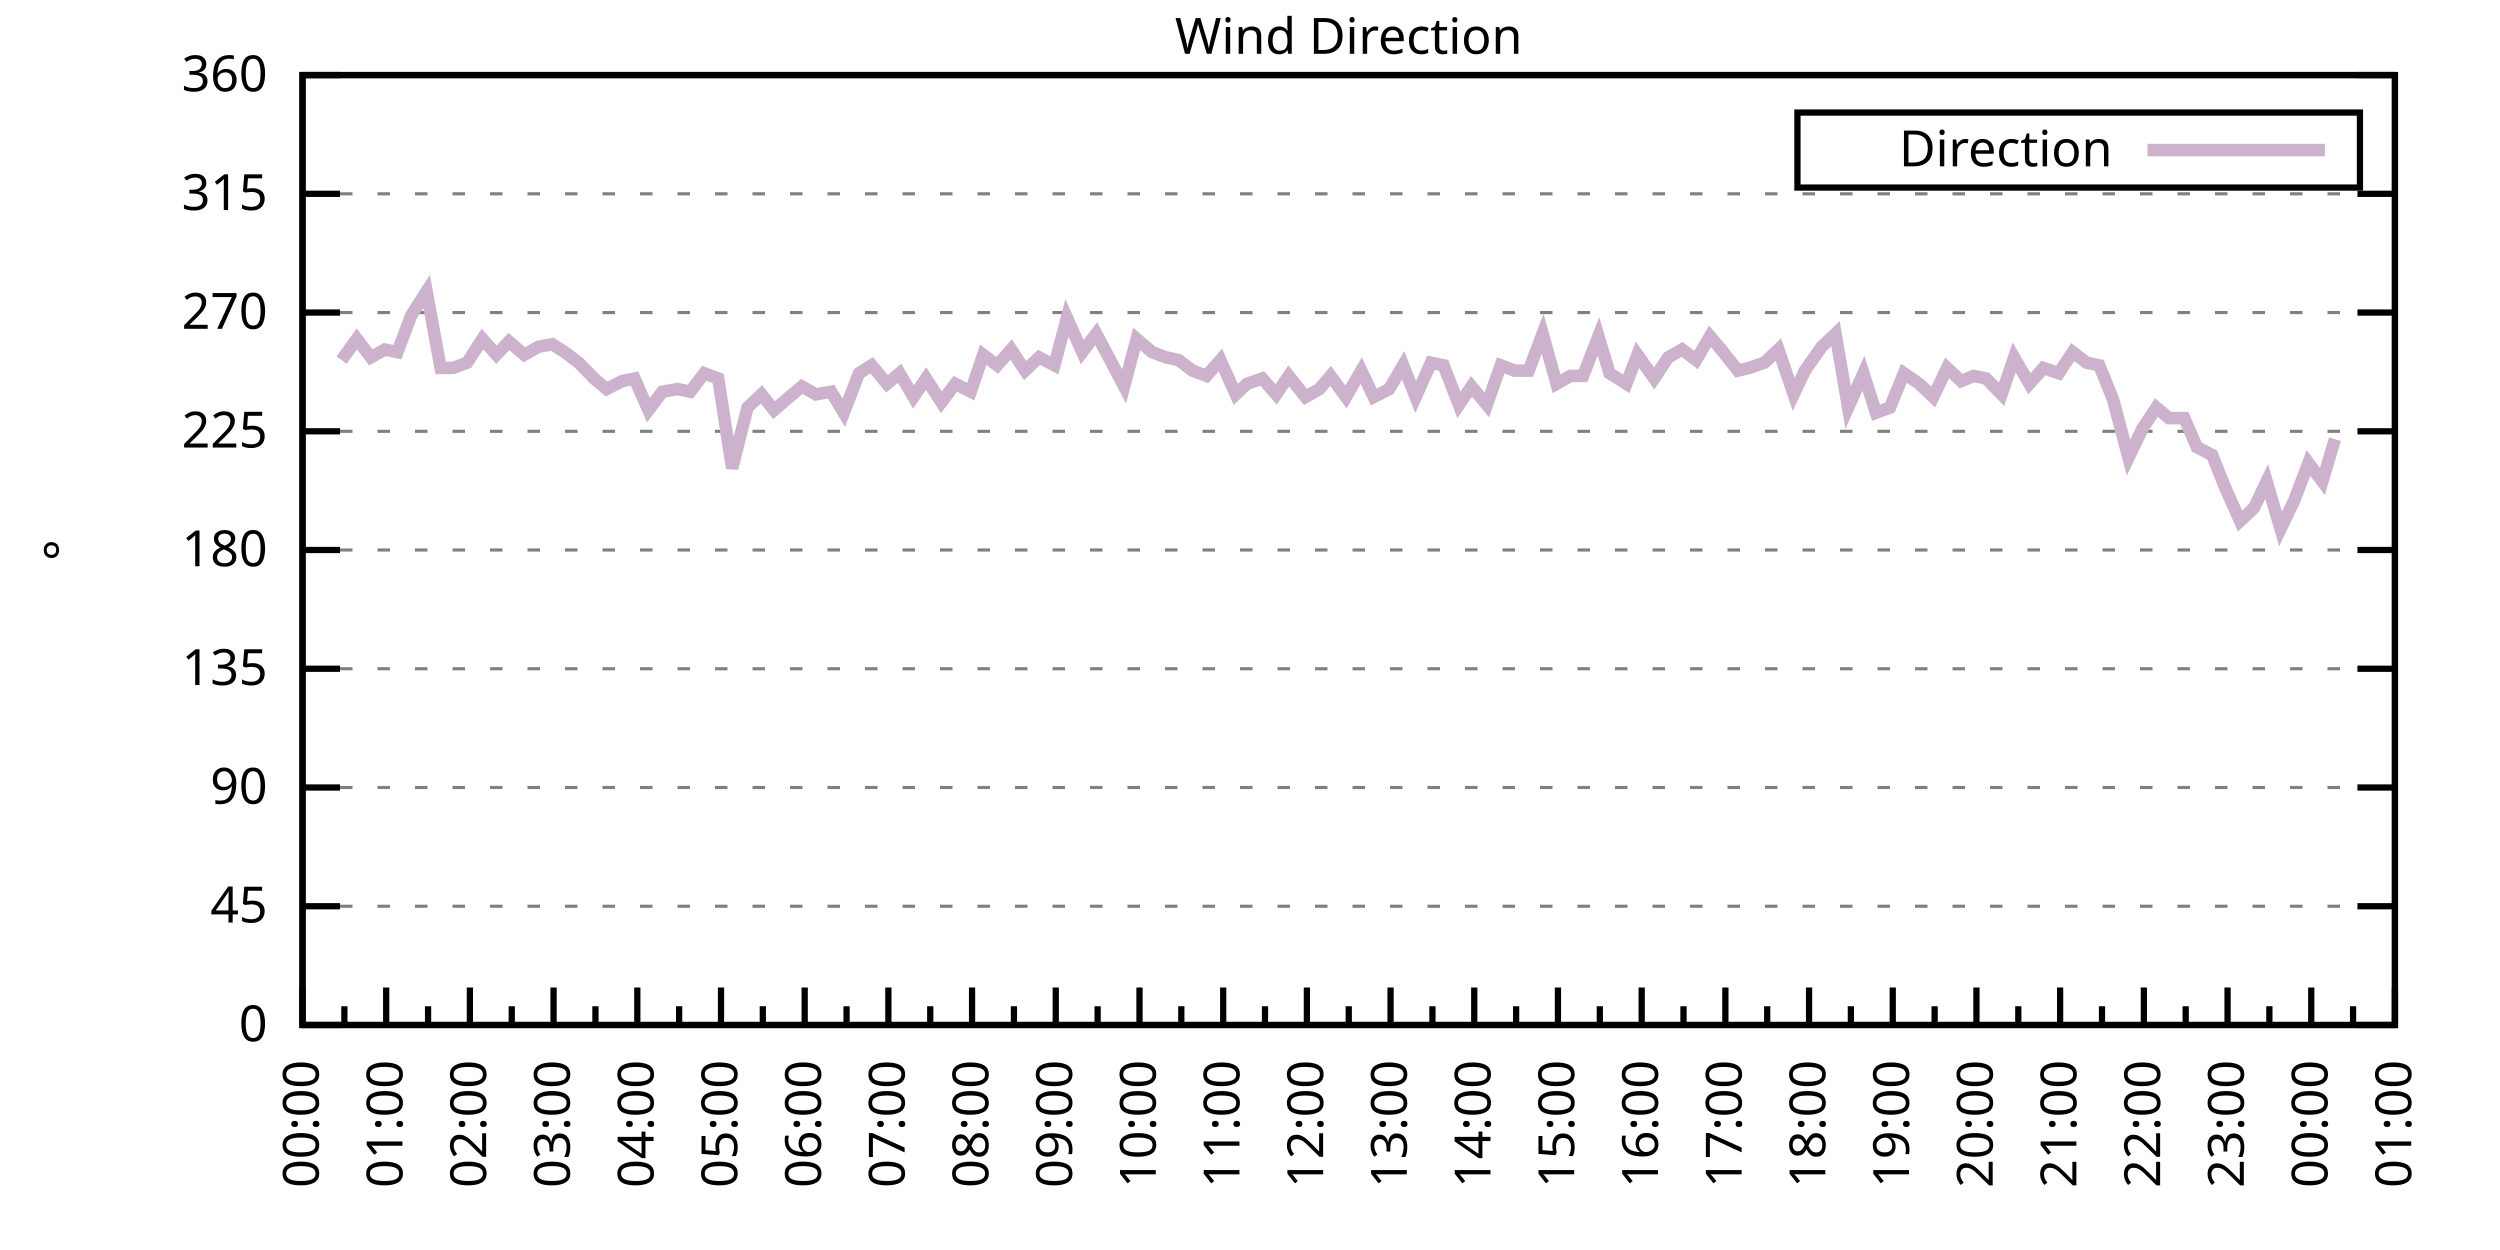
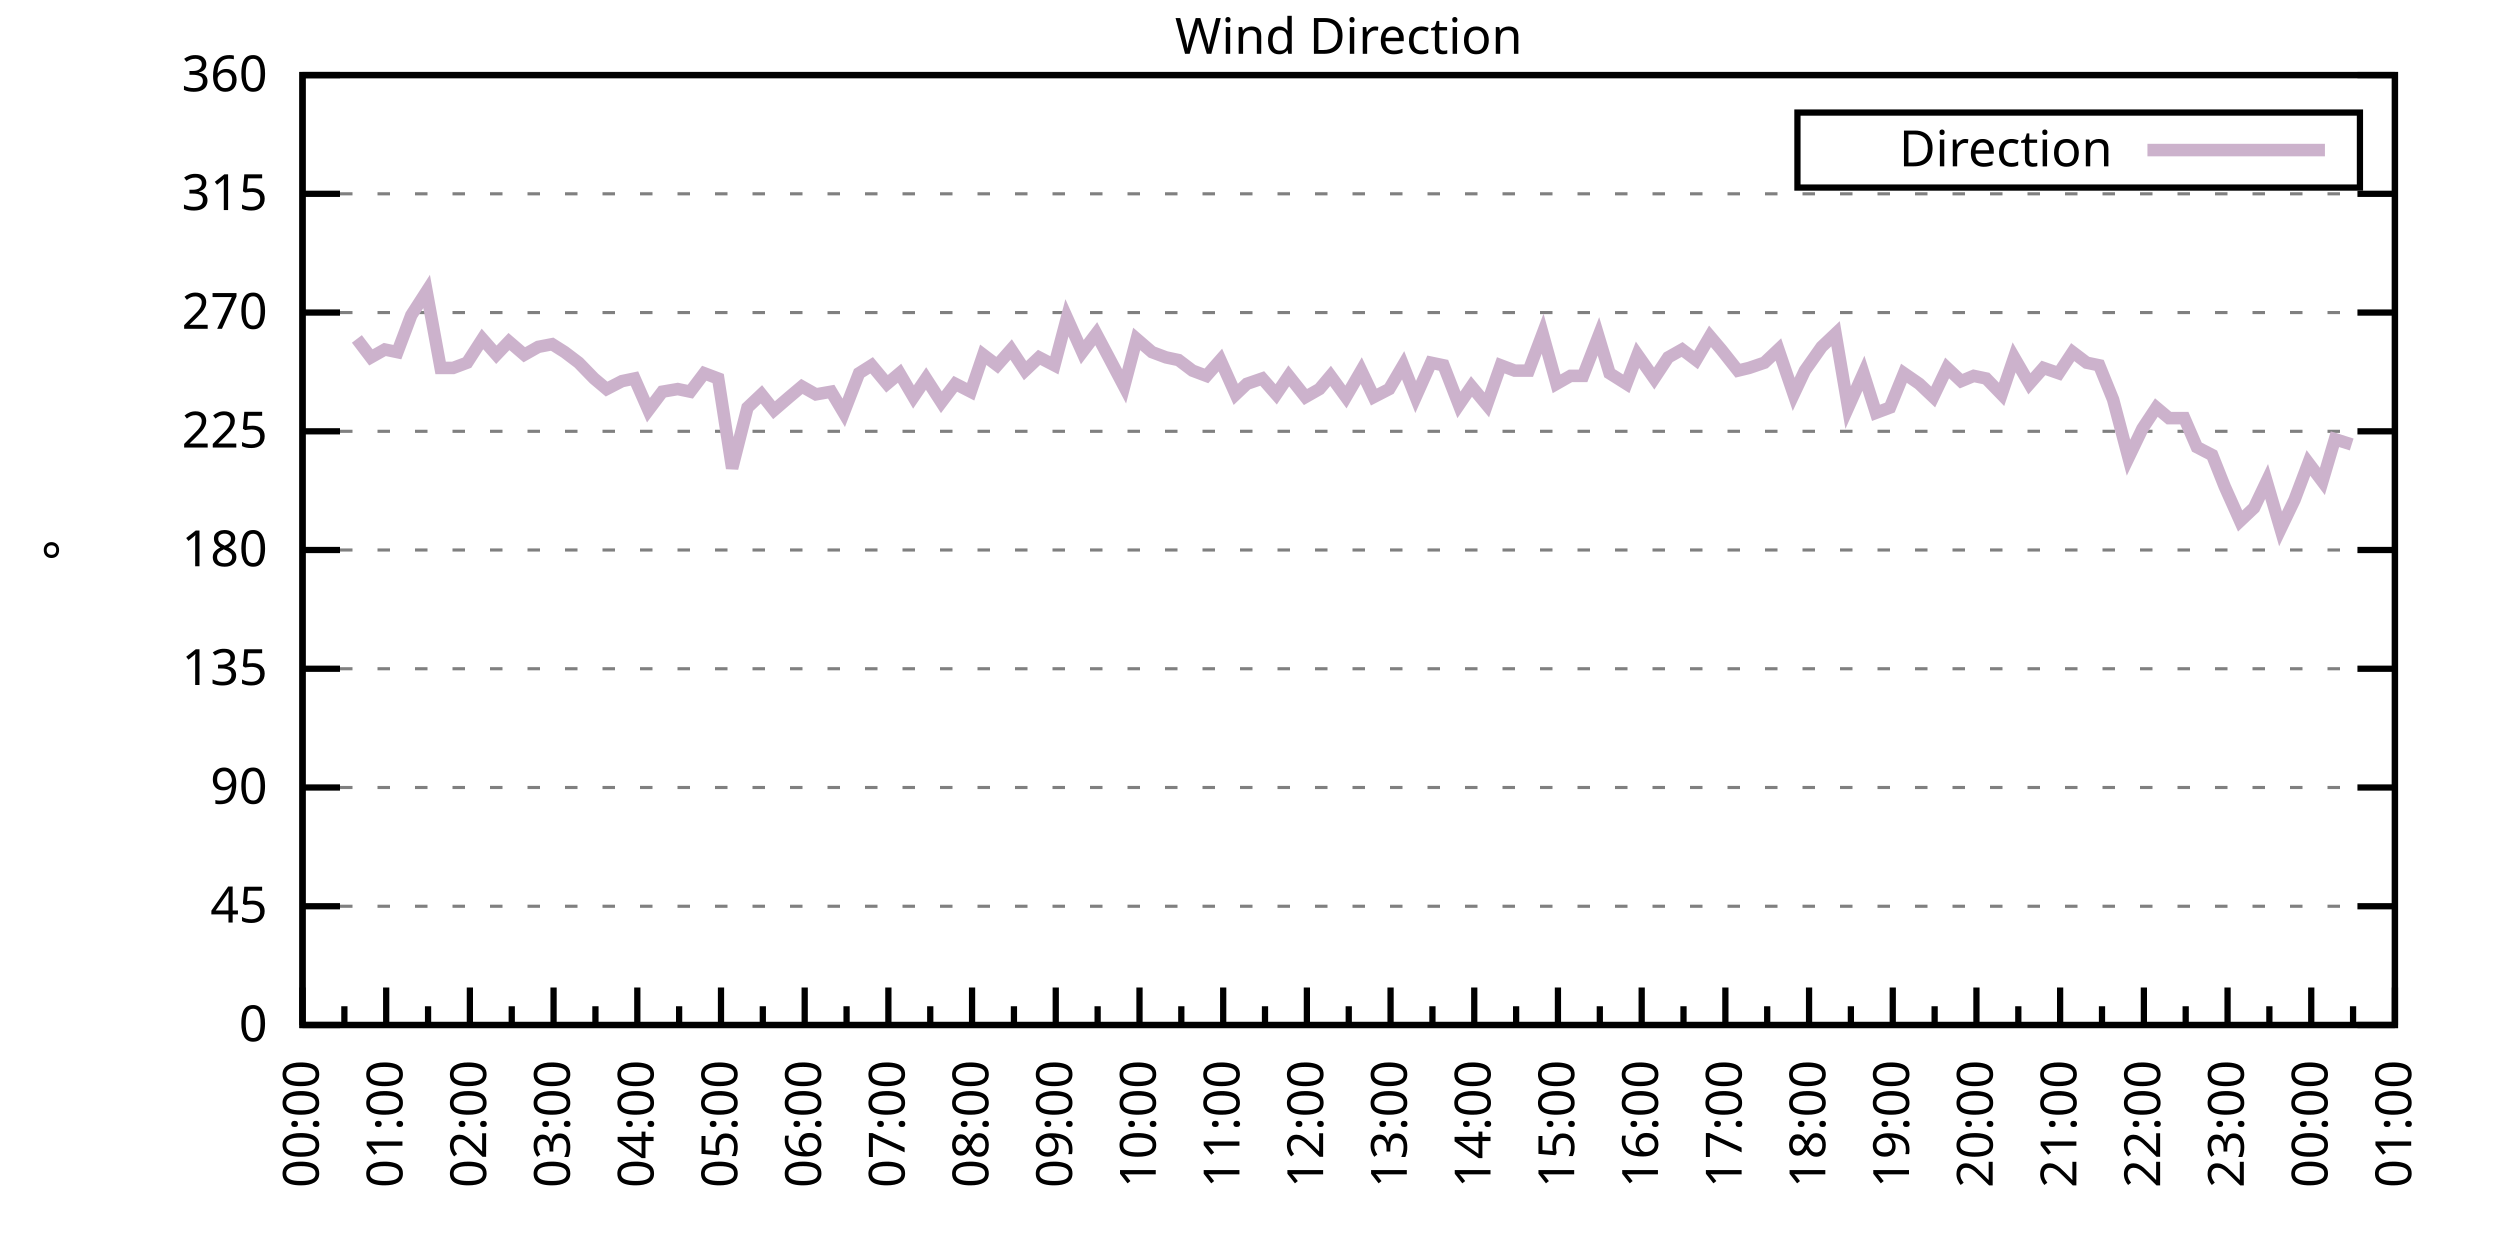
<svg xmlns="http://www.w3.org/2000/svg" xmlns:xlink="http://www.w3.org/1999/xlink" width="400" height="200" viewBox="0 0 400 200">
  <g id="gnuplot_canvas">
    <rect x="0" y="0" width="400" height="200" fill="none" />
    <defs>
      <circle id="gpDot" r="0.5" stroke-width="0.5" stroke="currentColor" />
      <path id="gpPt0" stroke-width="0.333" stroke="currentColor" d="M-1,0 h2 M0,-1 v2" />
      <path id="gpPt1" stroke-width="0.333" stroke="currentColor" d="M-1,-1 L1,1 M1,-1 L-1,1" />
      <path id="gpPt2" stroke-width="0.333" stroke="currentColor" d="M-1,0 L1,0 M0,-1 L0,1 M-1,-1 L1,1 M-1,1 L1,-1" />
      <rect id="gpPt3" stroke-width="0.333" stroke="currentColor" x="-1" y="-1" width="2" height="2" />
      <rect id="gpPt4" stroke-width="0.333" stroke="currentColor" fill="currentColor" x="-1" y="-1" width="2" height="2" />
      <circle id="gpPt5" stroke-width="0.333" stroke="currentColor" cx="0" cy="0" r="1" />
      <use xlink:href="#gpPt5" id="gpPt6" fill="currentColor" stroke="none" />
      <path id="gpPt7" stroke-width="0.333" stroke="currentColor" d="M0,-1.33 L-1.33,0.67 L1.33,0.67 z" />
      <use xlink:href="#gpPt7" id="gpPt8" fill="currentColor" stroke="none" />
      <use xlink:href="#gpPt7" id="gpPt9" stroke="currentColor" transform="rotate(180)" />
      <use xlink:href="#gpPt9" id="gpPt10" fill="currentColor" stroke="none" />
      <use xlink:href="#gpPt3" id="gpPt11" stroke="currentColor" transform="rotate(45)" />
      <use xlink:href="#gpPt11" id="gpPt12" fill="currentColor" stroke="none" />
      <path id="gpPt13" stroke-width="0.333" stroke="currentColor" d="M0,1.330 L1.265,0.411 L0.782,-1.067 L-0.782,-1.076 L-1.265,0.411 z" />
      <use xlink:href="#gpPt13" id="gpPt14" fill="currentColor" stroke="none" />
      <filter id="textbox" filterUnits="objectBoundingBox" x="0" y="0" height="1" width="1">
        <feFlood flood-color="white" flood-opacity="1" result="bgnd" />
        <feComposite in="SourceGraphic" in2="bgnd" operator="atop" />
      </filter>
      <filter id="greybox" filterUnits="objectBoundingBox" x="0" y="0" height="1" width="1">
        <feFlood flood-color="lightgrey" flood-opacity="1" result="grey" />
        <feComposite in="SourceGraphic" in2="grey" operator="atop" />
      </filter>
    </defs>
    <g fill="none" color="white" stroke="currentColor" stroke-width="1.00" stroke-linecap="butt" stroke-linejoin="miter">
</g>
    <g fill="none" color="black" stroke="currentColor" stroke-width="1.00" stroke-linecap="butt" stroke-linejoin="miter">
      <g stroke="none" shape-rendering="crispEdges">
        <polygon fill="rgb(255, 255, 255)" points="48.40,164.00 383.18,164.00 383.18,12.02 48.40,12.02 " />
      </g>
    </g>
    <g fill="none" color="black" stroke="currentColor" stroke-width="1.00" stroke-linecap="butt" stroke-linejoin="miter">
</g>
    <g fill="none" color="black" stroke="black" stroke-width="0.50" stroke-linecap="butt" stroke-linejoin="miter">
</g>
    <g fill="none" color="gray" stroke="currentColor" stroke-width="0.50" stroke-linecap="butt" stroke-linejoin="miter">
      <path stroke="gray" stroke-dasharray="2,4" class="gridline" d="M48.40,164.00 L383.19,164.00  " />
    </g>
    <g fill="none" color="gray" stroke="gray" stroke-width="1.00" stroke-linecap="butt" stroke-linejoin="miter">
</g>
    <g fill="none" color="black" stroke="currentColor" stroke-width="1.00" stroke-linecap="butt" stroke-linejoin="miter">
      <path stroke="black" d="M48.40,164.00 L54.40,164.00 M383.19,164.00 L377.19,164.00  " />
      <g transform="translate(42.80,166.60)" stroke="none" fill="black" font-family="Sans" font-size="8.00" text-anchor="end">
        <text>
          <tspan font-family="Sans"> 0</tspan>
        </text>
      </g>
    </g>
    <g fill="none" color="black" stroke="currentColor" stroke-width="1.00" stroke-linecap="butt" stroke-linejoin="miter">
</g>
    <g fill="none" color="black" stroke="black" stroke-width="0.50" stroke-linecap="butt" stroke-linejoin="miter">
</g>
    <g fill="none" color="gray" stroke="currentColor" stroke-width="0.50" stroke-linecap="butt" stroke-linejoin="miter">
      <path stroke="gray" stroke-dasharray="2,4" class="gridline" d="M48.40,145.00 L383.19,145.00  " />
    </g>
    <g fill="none" color="gray" stroke="gray" stroke-width="1.00" stroke-linecap="butt" stroke-linejoin="miter">
</g>
    <g fill="none" color="black" stroke="currentColor" stroke-width="1.00" stroke-linecap="butt" stroke-linejoin="miter">
      <path stroke="black" d="M48.40,145.00 L54.40,145.00 M383.19,145.00 L377.19,145.00  " />
      <g transform="translate(42.80,147.60)" stroke="none" fill="black" font-family="Sans" font-size="8.00" text-anchor="end">
        <text>
          <tspan font-family="Sans"> 45</tspan>
        </text>
      </g>
    </g>
    <g fill="none" color="black" stroke="currentColor" stroke-width="1.00" stroke-linecap="butt" stroke-linejoin="miter">
</g>
    <g fill="none" color="black" stroke="black" stroke-width="0.50" stroke-linecap="butt" stroke-linejoin="miter">
</g>
    <g fill="none" color="gray" stroke="currentColor" stroke-width="0.50" stroke-linecap="butt" stroke-linejoin="miter">
      <path stroke="gray" stroke-dasharray="2,4" class="gridline" d="M48.40,126.00 L383.19,126.00  " />
    </g>
    <g fill="none" color="gray" stroke="gray" stroke-width="1.00" stroke-linecap="butt" stroke-linejoin="miter">
</g>
    <g fill="none" color="black" stroke="currentColor" stroke-width="1.00" stroke-linecap="butt" stroke-linejoin="miter">
      <path stroke="black" d="M48.40,126.00 L54.40,126.00 M383.19,126.00 L377.19,126.00  " />
      <g transform="translate(42.80,128.60)" stroke="none" fill="black" font-family="Sans" font-size="8.00" text-anchor="end">
        <text>
          <tspan font-family="Sans"> 90</tspan>
        </text>
      </g>
    </g>
    <g fill="none" color="black" stroke="currentColor" stroke-width="1.00" stroke-linecap="butt" stroke-linejoin="miter">
</g>
    <g fill="none" color="black" stroke="black" stroke-width="0.50" stroke-linecap="butt" stroke-linejoin="miter">
</g>
    <g fill="none" color="gray" stroke="currentColor" stroke-width="0.50" stroke-linecap="butt" stroke-linejoin="miter">
      <path stroke="gray" stroke-dasharray="2,4" class="gridline" d="M48.40,107.00 L383.19,107.00  " />
    </g>
    <g fill="none" color="gray" stroke="gray" stroke-width="1.00" stroke-linecap="butt" stroke-linejoin="miter">
</g>
    <g fill="none" color="black" stroke="currentColor" stroke-width="1.00" stroke-linecap="butt" stroke-linejoin="miter">
      <path stroke="black" d="M48.40,107.00 L54.40,107.00 M383.19,107.00 L377.19,107.00  " />
      <g transform="translate(42.80,109.60)" stroke="none" fill="black" font-family="Sans" font-size="8.00" text-anchor="end">
        <text>
          <tspan font-family="Sans"> 135</tspan>
        </text>
      </g>
    </g>
    <g fill="none" color="black" stroke="currentColor" stroke-width="1.00" stroke-linecap="butt" stroke-linejoin="miter">
</g>
    <g fill="none" color="black" stroke="black" stroke-width="0.50" stroke-linecap="butt" stroke-linejoin="miter">
</g>
    <g fill="none" color="gray" stroke="currentColor" stroke-width="0.50" stroke-linecap="butt" stroke-linejoin="miter">
      <path stroke="gray" stroke-dasharray="2,4" class="gridline" d="M48.40,88.00 L383.19,88.00  " />
    </g>
    <g fill="none" color="gray" stroke="gray" stroke-width="1.00" stroke-linecap="butt" stroke-linejoin="miter">
</g>
    <g fill="none" color="black" stroke="currentColor" stroke-width="1.00" stroke-linecap="butt" stroke-linejoin="miter">
      <path stroke="black" d="M48.40,88.00 L54.40,88.00 M383.19,88.00 L377.19,88.00  " />
      <g transform="translate(42.80,90.60)" stroke="none" fill="black" font-family="Sans" font-size="8.00" text-anchor="end">
        <text>
          <tspan font-family="Sans"> 180</tspan>
        </text>
      </g>
    </g>
    <g fill="none" color="black" stroke="currentColor" stroke-width="1.00" stroke-linecap="butt" stroke-linejoin="miter">
</g>
    <g fill="none" color="black" stroke="black" stroke-width="0.50" stroke-linecap="butt" stroke-linejoin="miter">
</g>
    <g fill="none" color="gray" stroke="currentColor" stroke-width="0.50" stroke-linecap="butt" stroke-linejoin="miter">
      <path stroke="gray" stroke-dasharray="2,4" class="gridline" d="M48.40,69.01 L383.19,69.01  " />
    </g>
    <g fill="none" color="gray" stroke="gray" stroke-width="1.00" stroke-linecap="butt" stroke-linejoin="miter">
</g>
    <g fill="none" color="black" stroke="currentColor" stroke-width="1.00" stroke-linecap="butt" stroke-linejoin="miter">
      <path stroke="black" d="M48.40,69.01 L54.40,69.01 M383.19,69.01 L377.19,69.01  " />
      <g transform="translate(42.80,71.61)" stroke="none" fill="black" font-family="Sans" font-size="8.00" text-anchor="end">
        <text>
          <tspan font-family="Sans"> 225</tspan>
        </text>
      </g>
    </g>
    <g fill="none" color="black" stroke="currentColor" stroke-width="1.00" stroke-linecap="butt" stroke-linejoin="miter">
</g>
    <g fill="none" color="black" stroke="black" stroke-width="0.50" stroke-linecap="butt" stroke-linejoin="miter">
</g>
    <g fill="none" color="gray" stroke="currentColor" stroke-width="0.50" stroke-linecap="butt" stroke-linejoin="miter">
      <path stroke="gray" stroke-dasharray="2,4" class="gridline" d="M48.40,50.01 L383.19,50.01  " />
    </g>
    <g fill="none" color="gray" stroke="gray" stroke-width="1.00" stroke-linecap="butt" stroke-linejoin="miter">
</g>
    <g fill="none" color="black" stroke="currentColor" stroke-width="1.00" stroke-linecap="butt" stroke-linejoin="miter">
      <path stroke="black" d="M48.40,50.01 L54.40,50.01 M383.19,50.01 L377.19,50.01  " />
      <g transform="translate(42.80,52.61)" stroke="none" fill="black" font-family="Sans" font-size="8.00" text-anchor="end">
        <text>
          <tspan font-family="Sans"> 270</tspan>
        </text>
      </g>
    </g>
    <g fill="none" color="black" stroke="currentColor" stroke-width="1.00" stroke-linecap="butt" stroke-linejoin="miter">
</g>
    <g fill="none" color="black" stroke="black" stroke-width="0.50" stroke-linecap="butt" stroke-linejoin="miter">
</g>
    <g fill="none" color="gray" stroke="currentColor" stroke-width="0.50" stroke-linecap="butt" stroke-linejoin="miter">
      <path stroke="gray" stroke-dasharray="2,4" class="gridline" d="M48.40,31.01 L383.19,31.01  " />
    </g>
    <g fill="none" color="gray" stroke="gray" stroke-width="1.00" stroke-linecap="butt" stroke-linejoin="miter">
</g>
    <g fill="none" color="black" stroke="currentColor" stroke-width="1.00" stroke-linecap="butt" stroke-linejoin="miter">
      <path stroke="black" d="M48.40,31.01 L54.40,31.01 M383.19,31.01 L377.19,31.01  " />
      <g transform="translate(42.80,33.61)" stroke="none" fill="black" font-family="Sans" font-size="8.00" text-anchor="end">
        <text>
          <tspan font-family="Sans"> 315</tspan>
        </text>
      </g>
    </g>
    <g fill="none" color="black" stroke="currentColor" stroke-width="1.00" stroke-linecap="butt" stroke-linejoin="miter">
</g>
    <g fill="none" color="black" stroke="black" stroke-width="0.50" stroke-linecap="butt" stroke-linejoin="miter">
</g>
    <g fill="none" color="gray" stroke="currentColor" stroke-width="0.50" stroke-linecap="butt" stroke-linejoin="miter">
      <path stroke="gray" stroke-dasharray="2,4" class="gridline" d="M48.40,12.01 L383.19,12.01  " />
    </g>
    <g fill="none" color="gray" stroke="gray" stroke-width="1.00" stroke-linecap="butt" stroke-linejoin="miter">
</g>
    <g fill="none" color="black" stroke="currentColor" stroke-width="1.00" stroke-linecap="butt" stroke-linejoin="miter">
      <path stroke="black" d="M48.40,12.01 L54.40,12.01 M383.19,12.01 L377.19,12.01  " />
      <g transform="translate(42.80,14.61)" stroke="none" fill="black" font-family="Sans" font-size="8.00" text-anchor="end">
        <text>
          <tspan font-family="Sans"> 360</tspan>
        </text>
      </g>
    </g>
    <g fill="none" color="black" stroke="currentColor" stroke-width="1.00" stroke-linecap="butt" stroke-linejoin="miter">
      <path stroke="black" d="M48.40,164.00 L48.40,158.00  " />
      <g transform="translate(51.00,169.60) rotate(270)" stroke="none" fill="black" font-family="Sans" font-size="8.00" text-anchor="end">
        <text>
          <tspan font-family="Sans">00:00</tspan>
        </text>
      </g>
    </g>
    <g fill="none" color="black" stroke="currentColor" stroke-width="1.00" stroke-linecap="butt" stroke-linejoin="miter">
      <path stroke="black" d="M55.10,164.00 L55.10,161.00 M61.79,164.00 L61.79,158.00  " />
      <g transform="translate(64.39,169.60) rotate(270)" stroke="none" fill="black" font-family="Sans" font-size="8.00" text-anchor="end">
        <text>
          <tspan font-family="Sans">01:00</tspan>
        </text>
      </g>
    </g>
    <g fill="none" color="black" stroke="currentColor" stroke-width="1.00" stroke-linecap="butt" stroke-linejoin="miter">
      <path stroke="black" d="M68.49,164.00 L68.49,161.00 M75.18,164.00 L75.18,158.00  " />
      <g transform="translate(77.78,169.60) rotate(270)" stroke="none" fill="black" font-family="Sans" font-size="8.00" text-anchor="end">
        <text>
          <tspan font-family="Sans">02:00</tspan>
        </text>
      </g>
    </g>
    <g fill="none" color="black" stroke="currentColor" stroke-width="1.00" stroke-linecap="butt" stroke-linejoin="miter">
      <path stroke="black" d="M81.88,164.00 L81.88,161.00 M88.57,164.00 L88.57,158.00  " />
      <g transform="translate(91.17,169.60) rotate(270)" stroke="none" fill="black" font-family="Sans" font-size="8.00" text-anchor="end">
        <text>
          <tspan font-family="Sans">03:00</tspan>
        </text>
      </g>
    </g>
    <g fill="none" color="black" stroke="currentColor" stroke-width="1.00" stroke-linecap="butt" stroke-linejoin="miter">
      <path stroke="black" d="M95.27,164.00 L95.27,161.00 M101.97,164.00 L101.97,158.00  " />
      <g transform="translate(104.57,169.60) rotate(270)" stroke="none" fill="black" font-family="Sans" font-size="8.00" text-anchor="end">
        <text>
          <tspan font-family="Sans">04:00</tspan>
        </text>
      </g>
    </g>
    <g fill="none" color="black" stroke="currentColor" stroke-width="1.00" stroke-linecap="butt" stroke-linejoin="miter">
      <path stroke="black" d="M108.66,164.00 L108.66,161.00 M115.36,164.00 L115.36,158.00  " />
      <g transform="translate(117.96,169.60) rotate(270)" stroke="none" fill="black" font-family="Sans" font-size="8.00" text-anchor="end">
        <text>
          <tspan font-family="Sans">05:00</tspan>
        </text>
      </g>
    </g>
    <g fill="none" color="black" stroke="currentColor" stroke-width="1.00" stroke-linecap="butt" stroke-linejoin="miter">
      <path stroke="black" d="M122.05,164.00 L122.05,161.00 M128.75,164.00 L128.75,158.00  " />
      <g transform="translate(131.35,169.60) rotate(270)" stroke="none" fill="black" font-family="Sans" font-size="8.00" text-anchor="end">
        <text>
          <tspan font-family="Sans">06:00</tspan>
        </text>
      </g>
    </g>
    <g fill="none" color="black" stroke="currentColor" stroke-width="1.00" stroke-linecap="butt" stroke-linejoin="miter">
      <path stroke="black" d="M135.45,164.00 L135.45,161.00 M142.14,164.00 L142.14,158.00  " />
      <g transform="translate(144.74,169.60) rotate(270)" stroke="none" fill="black" font-family="Sans" font-size="8.00" text-anchor="end">
        <text>
          <tspan font-family="Sans">07:00</tspan>
        </text>
      </g>
    </g>
    <g fill="none" color="black" stroke="currentColor" stroke-width="1.00" stroke-linecap="butt" stroke-linejoin="miter">
      <path stroke="black" d="M148.84,164.00 L148.84,161.00 M155.53,164.00 L155.53,158.00  " />
      <g transform="translate(158.13,169.60) rotate(270)" stroke="none" fill="black" font-family="Sans" font-size="8.00" text-anchor="end">
        <text>
          <tspan font-family="Sans">08:00</tspan>
        </text>
      </g>
    </g>
    <g fill="none" color="black" stroke="currentColor" stroke-width="1.00" stroke-linecap="butt" stroke-linejoin="miter">
      <path stroke="black" d="M162.23,164.00 L162.23,161.00 M168.92,164.00 L168.92,158.00  " />
      <g transform="translate(171.52,169.60) rotate(270)" stroke="none" fill="black" font-family="Sans" font-size="8.00" text-anchor="end">
        <text>
          <tspan font-family="Sans">09:00</tspan>
        </text>
      </g>
    </g>
    <g fill="none" color="black" stroke="currentColor" stroke-width="1.00" stroke-linecap="butt" stroke-linejoin="miter">
      <path stroke="black" d="M175.62,164.00 L175.62,161.00 M182.32,164.00 L182.32,158.00  " />
      <g transform="translate(184.92,169.60) rotate(270)" stroke="none" fill="black" font-family="Sans" font-size="8.00" text-anchor="end">
        <text>
          <tspan font-family="Sans">10:00</tspan>
        </text>
      </g>
    </g>
    <g fill="none" color="black" stroke="currentColor" stroke-width="1.00" stroke-linecap="butt" stroke-linejoin="miter">
      <path stroke="black" d="M189.01,164.00 L189.01,161.00 M195.71,164.00 L195.71,158.00  " />
      <g transform="translate(198.31,169.60) rotate(270)" stroke="none" fill="black" font-family="Sans" font-size="8.00" text-anchor="end">
        <text>
          <tspan font-family="Sans">11:00</tspan>
        </text>
      </g>
    </g>
    <g fill="none" color="black" stroke="currentColor" stroke-width="1.00" stroke-linecap="butt" stroke-linejoin="miter">
      <path stroke="black" d="M202.40,164.00 L202.40,161.00 M209.10,164.00 L209.10,158.00  " />
      <g transform="translate(211.70,169.60) rotate(270)" stroke="none" fill="black" font-family="Sans" font-size="8.00" text-anchor="end">
        <text>
          <tspan font-family="Sans">12:00</tspan>
        </text>
      </g>
    </g>
    <g fill="none" color="black" stroke="currentColor" stroke-width="1.00" stroke-linecap="butt" stroke-linejoin="miter">
      <path stroke="black" d="M215.80,164.00 L215.80,161.00 M222.49,164.00 L222.49,158.00  " />
      <g transform="translate(225.09,169.60) rotate(270)" stroke="none" fill="black" font-family="Sans" font-size="8.00" text-anchor="end">
        <text>
          <tspan font-family="Sans">13:00</tspan>
        </text>
      </g>
    </g>
    <g fill="none" color="black" stroke="currentColor" stroke-width="1.00" stroke-linecap="butt" stroke-linejoin="miter">
      <path stroke="black" d="M229.19,164.00 L229.19,161.00 M235.88,164.00 L235.88,158.00  " />
      <g transform="translate(238.48,169.60) rotate(270)" stroke="none" fill="black" font-family="Sans" font-size="8.00" text-anchor="end">
        <text>
          <tspan font-family="Sans">14:00</tspan>
        </text>
      </g>
    </g>
    <g fill="none" color="black" stroke="currentColor" stroke-width="1.00" stroke-linecap="butt" stroke-linejoin="miter">
      <path stroke="black" d="M242.58,164.00 L242.58,161.00 M249.27,164.00 L249.27,158.00  " />
      <g transform="translate(251.87,169.60) rotate(270)" stroke="none" fill="black" font-family="Sans" font-size="8.00" text-anchor="end">
        <text>
          <tspan font-family="Sans">15:00</tspan>
        </text>
      </g>
    </g>
    <g fill="none" color="black" stroke="currentColor" stroke-width="1.00" stroke-linecap="butt" stroke-linejoin="miter">
      <path stroke="black" d="M255.97,164.00 L255.97,161.00 M262.67,164.00 L262.67,158.00  " />
      <g transform="translate(265.27,169.60) rotate(270)" stroke="none" fill="black" font-family="Sans" font-size="8.00" text-anchor="end">
        <text>
          <tspan font-family="Sans">16:00</tspan>
        </text>
      </g>
    </g>
    <g fill="none" color="black" stroke="currentColor" stroke-width="1.00" stroke-linecap="butt" stroke-linejoin="miter">
      <path stroke="black" d="M269.36,164.00 L269.36,161.00 M276.06,164.00 L276.06,158.00  " />
      <g transform="translate(278.66,169.60) rotate(270)" stroke="none" fill="black" font-family="Sans" font-size="8.00" text-anchor="end">
        <text>
          <tspan font-family="Sans">17:00</tspan>
        </text>
      </g>
    </g>
    <g fill="none" color="black" stroke="currentColor" stroke-width="1.00" stroke-linecap="butt" stroke-linejoin="miter">
      <path stroke="black" d="M282.75,164.00 L282.75,161.00 M289.45,164.00 L289.45,158.00  " />
      <g transform="translate(292.05,169.60) rotate(270)" stroke="none" fill="black" font-family="Sans" font-size="8.00" text-anchor="end">
        <text>
          <tspan font-family="Sans">18:00</tspan>
        </text>
      </g>
    </g>
    <g fill="none" color="black" stroke="currentColor" stroke-width="1.00" stroke-linecap="butt" stroke-linejoin="miter">
      <path stroke="black" d="M296.14,164.00 L296.14,161.00 M302.84,164.00 L302.84,158.00  " />
      <g transform="translate(305.44,169.60) rotate(270)" stroke="none" fill="black" font-family="Sans" font-size="8.00" text-anchor="end">
        <text>
          <tspan font-family="Sans">19:00</tspan>
        </text>
      </g>
    </g>
    <g fill="none" color="black" stroke="currentColor" stroke-width="1.00" stroke-linecap="butt" stroke-linejoin="miter">
      <path stroke="black" d="M309.54,164.00 L309.54,161.00 M316.23,164.00 L316.23,158.00  " />
      <g transform="translate(318.83,169.60) rotate(270)" stroke="none" fill="black" font-family="Sans" font-size="8.00" text-anchor="end">
        <text>
          <tspan font-family="Sans">20:00</tspan>
        </text>
      </g>
    </g>
    <g fill="none" color="black" stroke="currentColor" stroke-width="1.00" stroke-linecap="butt" stroke-linejoin="miter">
      <path stroke="black" d="M322.93,164.00 L322.93,161.00 M329.62,164.00 L329.62,158.00  " />
      <g transform="translate(332.22,169.60) rotate(270)" stroke="none" fill="black" font-family="Sans" font-size="8.00" text-anchor="end">
        <text>
          <tspan font-family="Sans">21:00</tspan>
        </text>
      </g>
    </g>
    <g fill="none" color="black" stroke="currentColor" stroke-width="1.00" stroke-linecap="butt" stroke-linejoin="miter">
      <path stroke="black" d="M336.32,164.00 L336.32,161.00 M343.02,164.00 L343.02,158.00  " />
      <g transform="translate(345.62,169.60) rotate(270)" stroke="none" fill="black" font-family="Sans" font-size="8.00" text-anchor="end">
        <text>
          <tspan font-family="Sans">22:00</tspan>
        </text>
      </g>
    </g>
    <g fill="none" color="black" stroke="currentColor" stroke-width="1.00" stroke-linecap="butt" stroke-linejoin="miter">
      <path stroke="black" d="M349.71,164.00 L349.71,161.00 M356.41,164.00 L356.41,158.00  " />
      <g transform="translate(359.01,169.60) rotate(270)" stroke="none" fill="black" font-family="Sans" font-size="8.00" text-anchor="end">
        <text>
          <tspan font-family="Sans">23:00</tspan>
        </text>
      </g>
    </g>
    <g fill="none" color="black" stroke="currentColor" stroke-width="1.00" stroke-linecap="butt" stroke-linejoin="miter">
      <path stroke="black" d="M363.10,164.00 L363.10,161.00 M369.80,164.00 L369.80,158.00  " />
      <g transform="translate(372.40,169.60) rotate(270)" stroke="none" fill="black" font-family="Sans" font-size="8.00" text-anchor="end">
        <text>
          <tspan font-family="Sans">00:00</tspan>
        </text>
      </g>
    </g>
    <g fill="none" color="black" stroke="currentColor" stroke-width="1.00" stroke-linecap="butt" stroke-linejoin="miter">
      <path stroke="black" d="M376.49,164.00 L376.49,161.00 M383.19,164.00 L383.19,158.00  " />
      <g transform="translate(385.79,169.60) rotate(270)" stroke="none" fill="black" font-family="Sans" font-size="8.00" text-anchor="end">
        <text>
          <tspan font-family="Sans">01:00</tspan>
        </text>
      </g>
    </g>
    <g fill="none" color="black" stroke="currentColor" stroke-width="1.00" stroke-linecap="butt" stroke-linejoin="miter">
</g>
    <g fill="none" color="black" stroke="currentColor" stroke-width="1.00" stroke-linecap="butt" stroke-linejoin="miter">
      <path stroke="black" d="M48.40,12.01 L48.40,164.00 L383.19,164.00 L383.19,12.01 L48.40,12.01 Z  " />
    </g>
    <g fill="none" color="black" stroke="currentColor" stroke-width="1.00" stroke-linecap="butt" stroke-linejoin="miter">
      <g transform="translate(12.80,88.01) rotate(270)" stroke="none" fill="black" font-family="Sans" font-size="8.00" text-anchor="middle">
        <text>
          <tspan font-family="Sans">°</tspan>
        </text>
      </g>
    </g>
    <g fill="none" color="black" stroke="currentColor" stroke-width="1.00" stroke-linecap="butt" stroke-linejoin="miter">
</g>
    <g fill="none" color="black" stroke="currentColor" stroke-width="1.00" stroke-linecap="butt" stroke-linejoin="miter">
      <path stroke="black" d="M287.59,30.01 L287.59,18.01 L377.59,18.01 L377.59,30.01 L287.59,30.01 Z  " />
    </g>
    <g id="Wind_direction_plot_1">
      <g fill="none" color="white" stroke="black" stroke-width="2.00" stroke-linecap="butt" stroke-linejoin="miter">
</g>
      <g fill="none" color="black" stroke="currentColor" stroke-width="2.00" stroke-linecap="butt" stroke-linejoin="miter">
        <g transform="translate(337.99,26.61)" stroke="none" fill="black" font-family="Sans" font-size="8.00" text-anchor="end">
          <text>
            <tspan font-family="Sans">Direction</tspan>
          </text>
        </g>
      </g>
      <g fill="none" color="black" stroke="currentColor" stroke-width="2.00" stroke-linecap="butt" stroke-linejoin="miter">
-         <path stroke="rgb(204, 178, 204)" d="M343.59,24.01 L371.99,24.01 M54.65,57.61 L57.10,54.23 L59.34,57.18 L61.57,55.92 L63.58,56.34 L65.81,50.43   L68.26,46.63 L70.50,58.87 L72.50,58.87 L74.74,58.03 L77.19,54.23 L79.42,56.76 L81.43,54.65 L83.89,56.76   L86.12,55.50 L88.35,55.07 L90.36,56.34 L92.59,58.03 L95.05,60.56 L97.06,62.25 L99.51,60.98 L101.52,60.56   L103.75,65.63 L105.98,62.67 L108.44,62.25 L110.45,62.67 L112.68,59.72 L114.91,60.56 L117.14,74.92 L119.60,65.21   L121.83,63.10 L123.84,65.63 L126.29,63.52 L128.30,61.83 L130.54,63.10 L132.99,62.67 L135.00,66.05 L137.45,59.72   L139.46,58.45 L141.92,61.41 L143.93,59.72 L146.16,63.52 L148.17,60.56 L150.62,64.36 L152.85,61.41 L155.31,62.67   L157.32,56.76 L159.55,58.45 L161.78,55.92 L164.01,59.30 L166.25,57.18 L168.70,58.45 L170.71,50.85 L173.17,56.34   L175.40,53.39 L177.41,57.18 L179.86,61.83 L181.87,54.23 L184.32,56.34 L186.56,57.18 L188.57,57.61 L190.80,59.30   L193.03,60.14 L195.26,57.61 L197.72,63.10 L199.50,61.41 L201.96,60.56 L204.19,63.10 L206.20,60.14 L208.88,63.52   L211.11,62.25 L212.89,60.14 L215.35,63.52 L217.80,59.30 L219.81,63.52 L222.27,62.25 L224.50,58.45 L226.51,63.52   L228.96,58.03 L230.97,58.45 L233.43,64.78 L235.44,61.83 L237.89,64.78 L240.12,58.45 L242.36,59.30 L244.59,59.30   L246.82,53.39 L249.05,61.41 L251.28,60.14 L253.29,60.14 L255.75,53.81 L257.53,59.72 L260.21,61.41 L262.00,56.76   L264.67,60.56 L266.91,57.18 L269.14,55.92 L271.37,57.61 L273.60,53.81 L275.39,55.92 L278.07,59.30 L279.85,58.87   L282.31,58.03 L284.54,55.92 L286.99,63.10 L288.78,59.30 L291.46,55.50 L293.69,53.39 L295.70,65.21 L298.15,59.72   L300.16,66.05 L302.39,65.21 L304.63,59.72 L307.08,61.41 L309.31,63.52 L311.54,58.87 L313.78,60.98 L315.79,60.14   L317.79,60.56 L320.25,63.10 L322.26,57.18 L324.71,61.41 L326.95,58.87 L329.40,59.72 L331.63,56.34 L333.86,58.03   L335.87,58.45 L338.10,63.94 L340.56,73.23 L342.79,68.58 L345.02,65.21 L347.03,66.90 L349.49,66.90 L351.50,71.54   L353.95,72.81 L355.96,77.87 L358.42,83.36 L360.65,81.25 L362.66,77.03 L364.89,84.63 L367.12,79.98 L369.35,74.07   L371.58,77.03 L373.59,70.27  " />
+         <path stroke="rgb(204, 178, 204)" d="M343.59,24.01 L371.99,24.01 M57.10,54.23 L59.34,57.18 L61.57,55.92 L63.58,56.34 L65.81,50.43 L68.26,46.63   L70.50,58.87 L72.50,58.87 L74.74,58.03 L77.19,54.23 L79.42,56.76 L81.43,54.65 L83.89,56.76 L86.12,55.50   L88.35,55.07 L90.36,56.34 L92.59,58.03 L95.05,60.56 L97.06,62.25 L99.51,60.98 L101.52,60.56 L103.75,65.63   L105.98,62.67 L108.44,62.25 L110.45,62.67 L112.68,59.72 L114.91,60.56 L117.14,74.92 L119.60,65.21 L121.83,63.10   L123.84,65.63 L126.29,63.52 L128.30,61.83 L130.54,63.10 L132.99,62.67 L135.00,66.05 L137.45,59.72 L139.46,58.45   L141.92,61.41 L143.93,59.72 L146.16,63.52 L148.17,60.56 L150.62,64.36 L152.85,61.41 L155.31,62.67 L157.32,56.76   L159.55,58.45 L161.78,55.92 L164.01,59.30 L166.25,57.18 L168.70,58.45 L170.71,50.85 L173.17,56.34 L175.40,53.39   L177.41,57.18 L179.86,61.83 L181.87,54.23 L184.32,56.34 L186.56,57.18 L188.57,57.61 L190.80,59.30 L193.03,60.14   L195.26,57.61 L197.72,63.10 L199.50,61.41 L201.96,60.56 L204.19,63.10 L206.20,60.14 L208.88,63.52 L211.11,62.25   L212.89,60.14 L215.35,63.52 L217.80,59.30 L219.81,63.52 L222.27,62.25 L224.50,58.45 L226.51,63.52 L228.96,58.03   L230.97,58.45 L233.43,64.78 L235.44,61.83 L237.89,64.78 L240.12,58.45 L242.36,59.30 L244.59,59.30 L246.82,53.39   L249.05,61.41 L251.28,60.14 L253.29,60.14 L255.75,53.81 L257.53,59.72 L260.21,61.41 L262.00,56.76 L264.67,60.56   L266.91,57.18 L269.14,55.92 L271.37,57.61 L273.60,53.81 L275.39,55.92 L278.07,59.30 L279.85,58.87 L282.31,58.03   L284.54,55.92 L286.99,63.10 L288.78,59.30 L291.46,55.50 L293.69,53.39 L295.70,65.21 L298.15,59.72 L300.16,66.05   L302.39,65.21 L304.63,59.72 L307.08,61.41 L309.31,63.52 L311.54,58.87 L313.78,60.98 L315.79,60.14 L317.79,60.56   L320.25,63.10 L322.26,57.18 L324.71,61.41 L326.95,58.87 L329.40,59.72 L331.63,56.34 L333.86,58.03 L335.87,58.45   L338.10,63.94 L340.56,73.23 L342.79,68.58 L345.02,65.21 L347.03,66.90 L349.49,66.90 L351.50,71.54 L353.95,72.81   L355.96,77.87 L358.42,83.36 L360.65,81.25 L362.66,77.03 L364.89,84.63 L367.12,79.98 L369.35,74.07 L371.58,77.03   L373.59,70.27 L376.27,71.12  " />
      </g>
    </g>
    <g fill="none" color="black" stroke="currentColor" stroke-width="2.00" stroke-linecap="butt" stroke-linejoin="miter">
</g>
    <g fill="none" color="black" stroke="black" stroke-width="1.00" stroke-linecap="butt" stroke-linejoin="miter">
</g>
    <g fill="none" color="black" stroke="currentColor" stroke-width="1.00" stroke-linecap="butt" stroke-linejoin="miter">
      <path stroke="black" d="M48.40,12.01 L48.40,164.00 L383.19,164.00 L383.19,12.01 L48.40,12.01 Z  " />
    </g>
    <g fill="none" color="black" stroke="currentColor" stroke-width="1.00" stroke-linecap="butt" stroke-linejoin="miter">
      <g transform="translate(215.79,8.61)" stroke="none" fill="black" font-family="Sans" font-size="8.00" text-anchor="middle">
        <text>
          <tspan font-family="Sans">Wind Direction</tspan>
        </text>
      </g>
    </g>
    <g fill="none" color="black" stroke="currentColor" stroke-width="1.00" stroke-linecap="butt" stroke-linejoin="miter">
</g>
  </g>
</svg>
